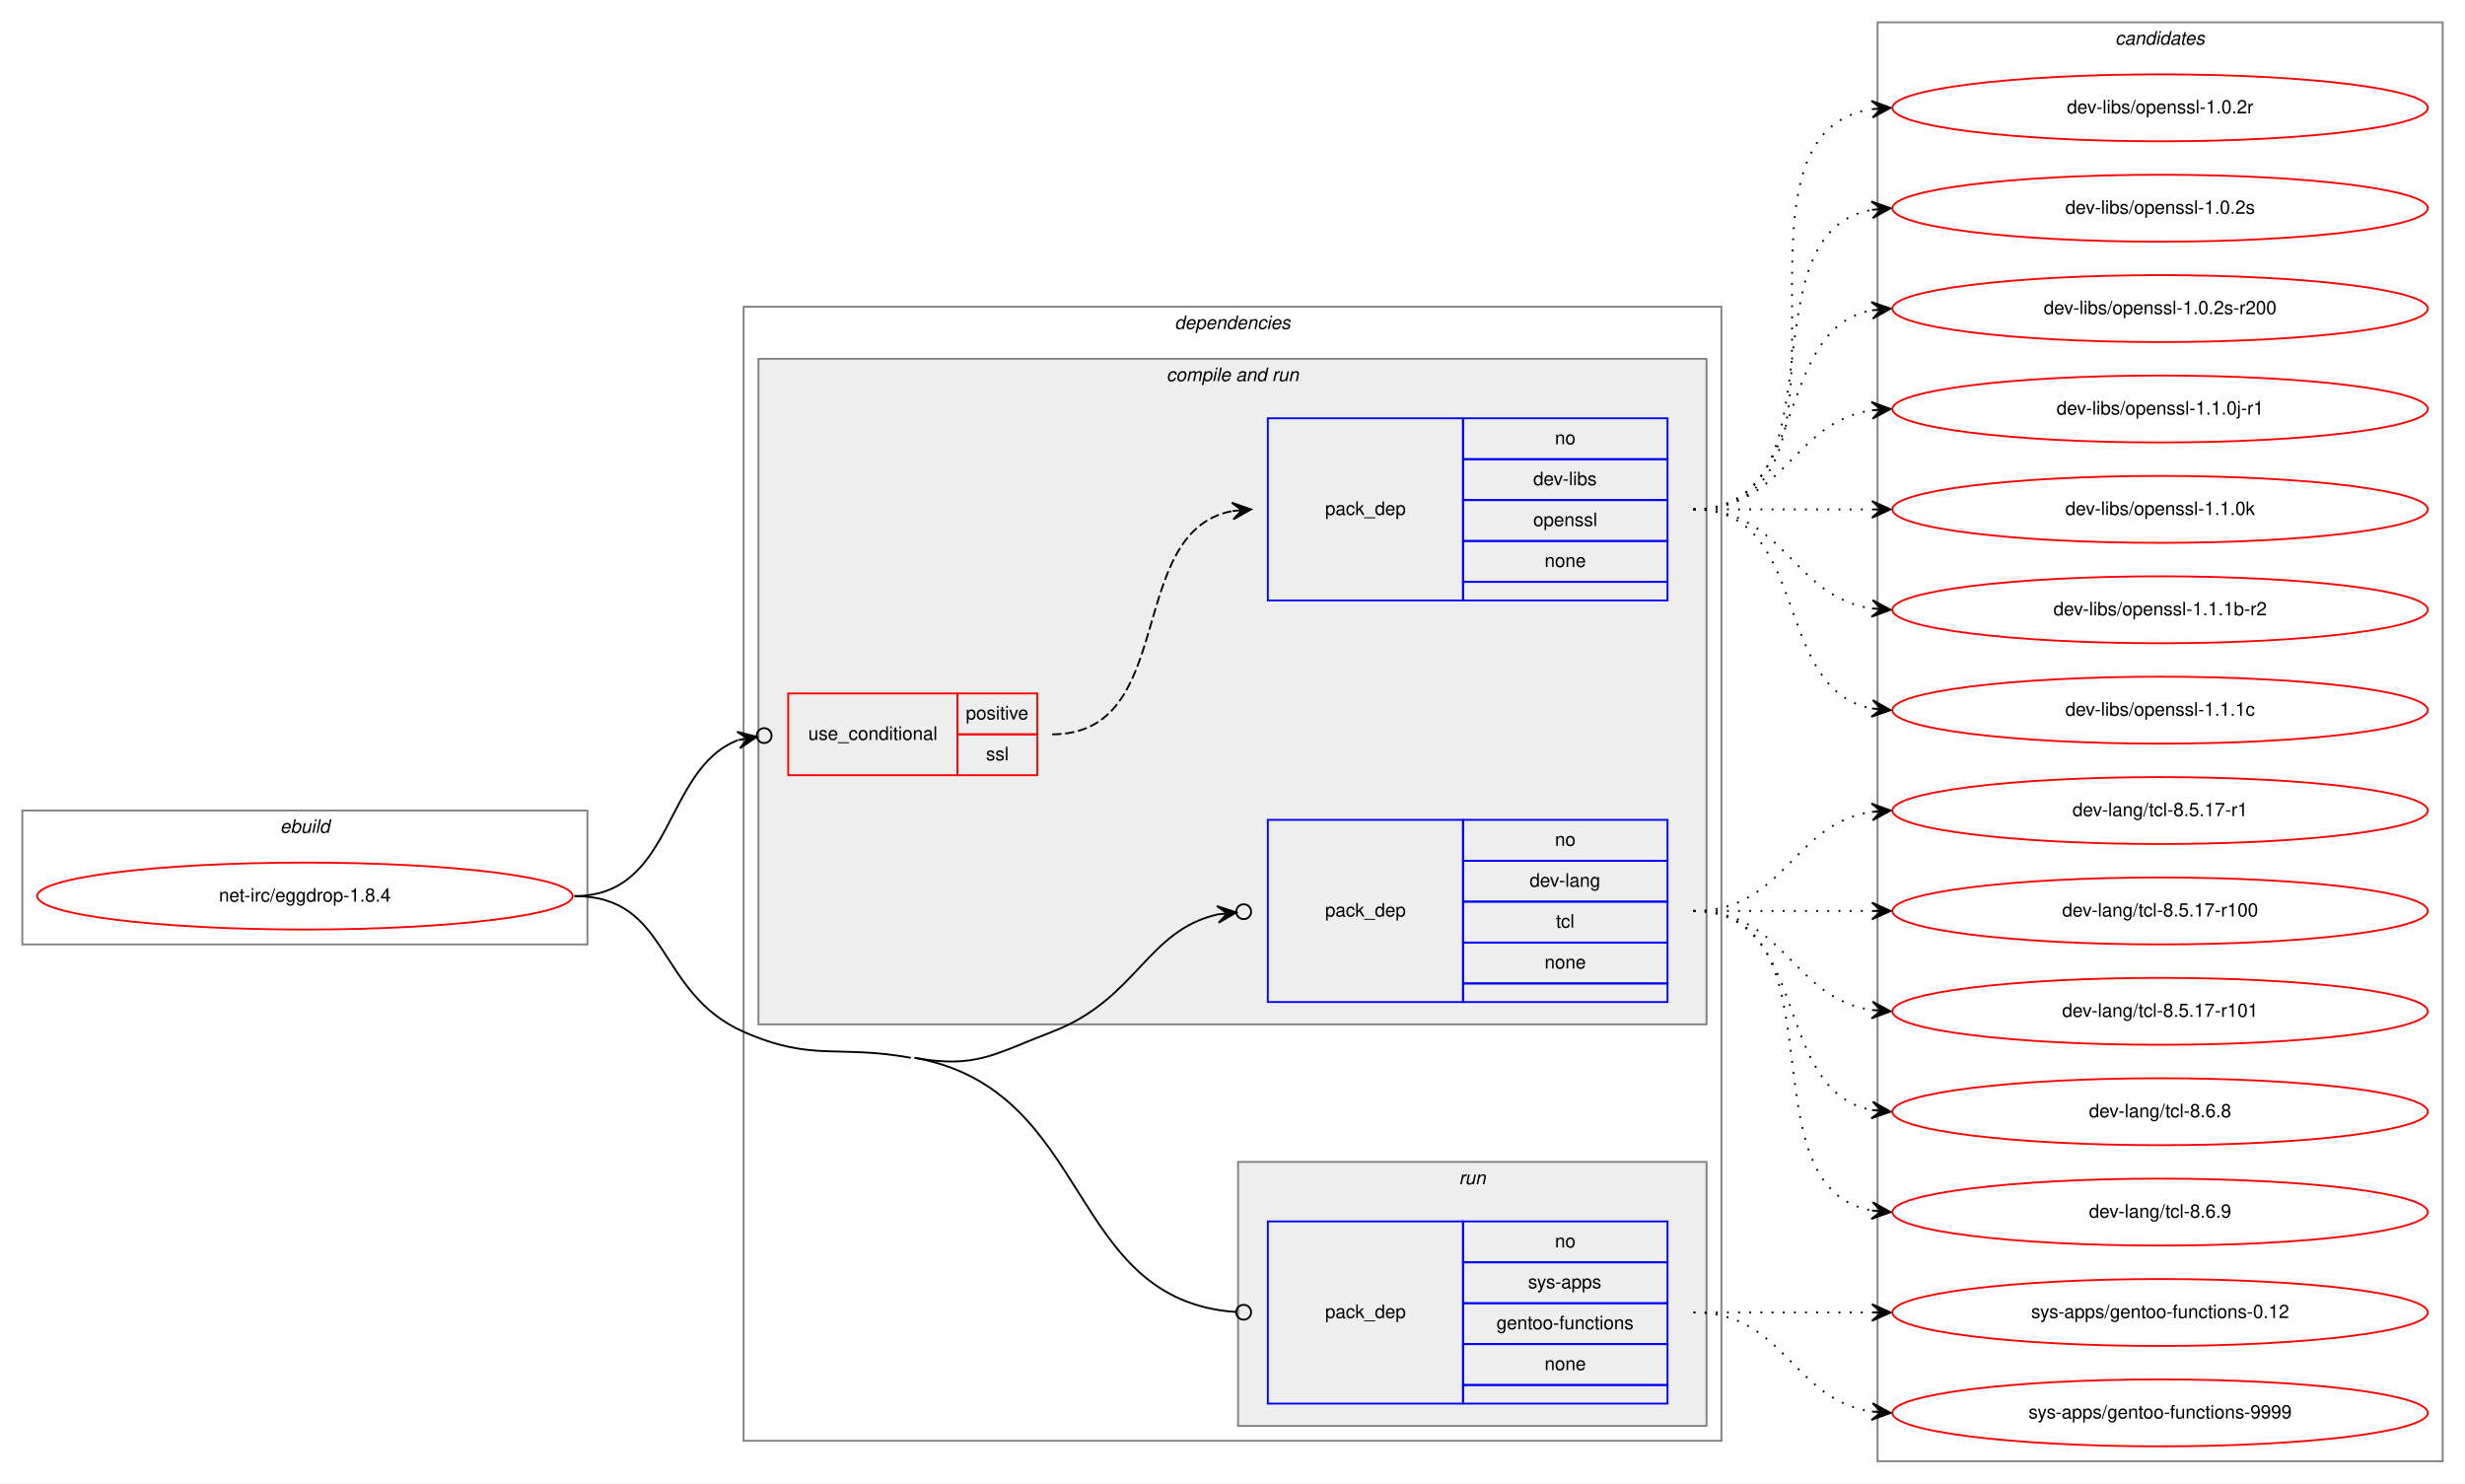
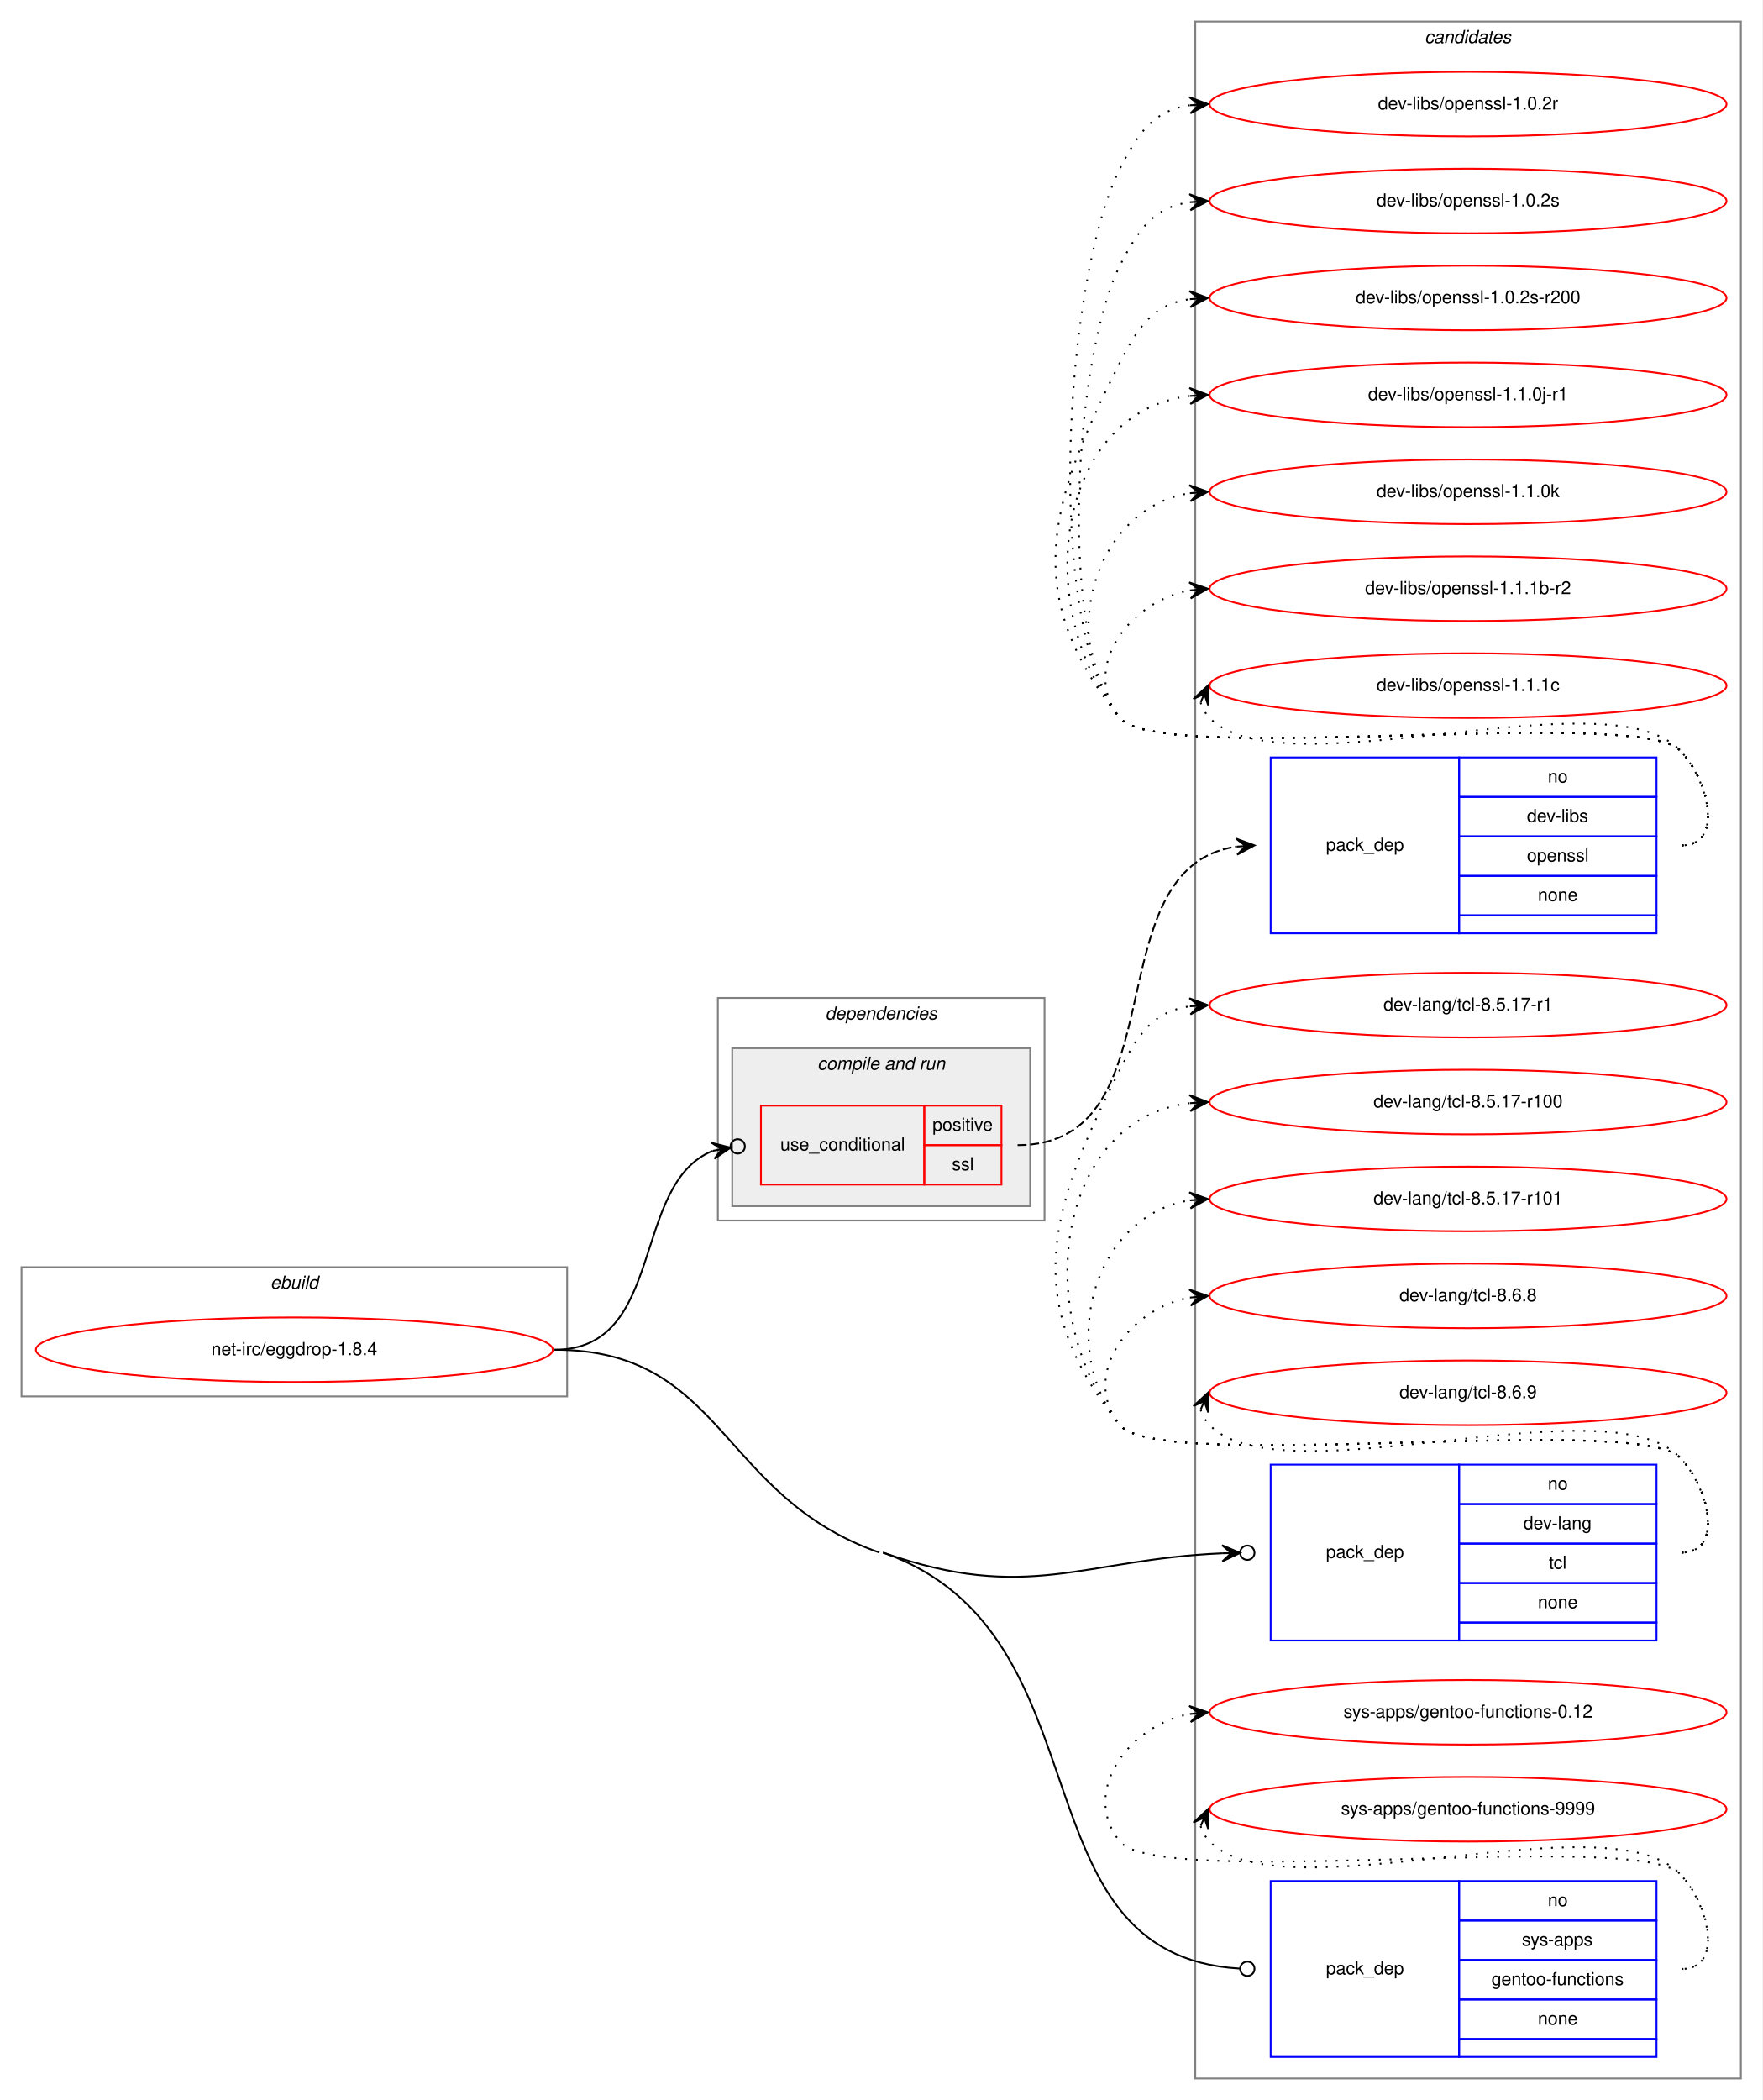
- <svg xmlns="http://www.w3.org/2000/svg" xmlns:xlink="http://www.w3.org/1999/xlink" width="1326pt" height="798pt" viewBox="0.00 0.00 1326.00 798.00">
-   <g id="graph0" class="graph" transform="scale(1 1) rotate(0) translate(4 794)">
-     <polygon fill="white" stroke="transparent" points="-4,4 -4,-794 1322,-794 1322,4 -4,4" />
+ <svg xmlns="http://www.w3.org/2000/svg" xmlns:xlink="http://www.w3.org/1999/xlink" width="982pt" height="1170pt" viewBox="0.00 0.00 982.00 1170.00">
+   <g id="graph0" class="graph" transform="scale(1 1) rotate(0) translate(4 1166)">
+     <polygon fill="white" stroke="transparent" points="-4,4 -4,-1166 978,-1166 978,4 -4,4" />
+     <g id="clust10" class="cluster">
+       <polygon fill="none" stroke="gray" points="662,-8 662,-1154 966,-1154 966,-8 662,-8" />
+       <text text-anchor="start" x="789.82" y="-1142" font-family="Helvetica,sans-Serif" font-style="italic" font-size="10.00">candidates</text>
+     </g>
    <g id="clust1" class="cluster">
-       <polygon fill="none" stroke="gray" points="8,-286 8,-358 312,-358 312,-286 8,-286" />
-       <text text-anchor="start" x="146.66" y="-346" font-family="Helvetica,sans-Serif" font-style="italic" font-size="10.00">ebuild</text>
+       <polygon fill="none" stroke="gray" points="8,-388 8,-460 312,-460 312,-388 8,-388" />
+       <text text-anchor="start" x="146.66" y="-448" font-family="Helvetica,sans-Serif" font-style="italic" font-size="10.00">ebuild</text>
    </g>
    <g id="clust2" class="cluster">
-       <polygon fill="none" stroke="gray" points="396,-19 396,-629 922,-629 922,-19 396,-19" />
-       <text text-anchor="start" x="627.88" y="-617" font-family="Helvetica,sans-Serif" font-style="italic" font-size="10.00">dependencies</text>
+       <polygon fill="none" stroke="gray" points="396,-486 396,-610 578,-610 578,-486 396,-486" />
+       <text text-anchor="start" x="455.88" y="-598" font-family="Helvetica,sans-Serif" font-style="italic" font-size="10.00">dependencies</text>
    </g>
    <g id="clust4" class="cluster">
-       <polygon fill="#eeeeee" stroke="gray" points="404,-243 404,-601 914,-601 914,-243 404,-243" />
-       <text text-anchor="start" x="623.44" y="-589" font-family="Helvetica,sans-Serif" font-style="italic" font-size="10.00">compile and run</text>
-     </g>
-     <g id="clust8" class="cluster">
-       <polygon fill="#eeeeee" stroke="gray" points="662,-27 662,-169 914,-169 914,-27 662,-27" />
-       <text text-anchor="start" x="780.78" y="-157" font-family="Helvetica,sans-Serif" font-style="italic" font-size="10.00">run</text>
-     </g>
-     <g id="clust10" class="cluster">
-       <polygon fill="none" stroke="gray" points="1006,-8 1006,-782 1310,-782 1310,-8 1006,-8" />
-       <text text-anchor="start" x="1133.82" y="-770" font-family="Helvetica,sans-Serif" font-style="italic" font-size="10.00">candidates</text>
+       <polygon fill="#eeeeee" stroke="gray" points="404,-494 404,-582 570,-582 570,-494 404,-494" />
+       <text text-anchor="start" x="451.44" y="-570" font-family="Helvetica,sans-Serif" font-style="italic" font-size="10.00">compile and run</text>
    </g>
    <g id="node1" class="node">
      <g id="a_node1">
        <a xlink:href="../net-irc/eggdrop-1.8.4.svg" xlink:title="net-irc/eggdrop-1.8.4">
-           <ellipse fill="none" stroke="red" cx="160" cy="-312" rx="144" ry="18" />
-           <text text-anchor="middle" x="160" y="-309" font-family="Helvetica,sans-Serif" font-size="10.00">net-irc/eggdrop-1.8.4</text>
+           <ellipse fill="none" stroke="red" cx="160" cy="-414" rx="144" ry="18" />
+           <text text-anchor="middle" x="160" y="-411" font-family="Helvetica,sans-Serif" font-size="10.00">net-irc/eggdrop-1.8.4</text>
        </a>
      </g>
    </g>
    <g id="node2" class="node">
-       <polygon fill="none" stroke="red" points="420,-377 420,-421 511,-421 511,-377 420,-377" />
-       <text text-anchor="start" x="430.77" y="-396" font-family="Helvetica,sans-Serif" font-size="10.00">use_conditional</text>
-       <polygon fill="none" stroke="red" points="511,-399 511,-421 554,-421 554,-399 511,-399" />
-       <text text-anchor="start" x="515.55" y="-407" font-family="Helvetica,sans-Serif" font-size="10.00">positive</text>
-       <polygon fill="none" stroke="red" points="511,-377 511,-399 554,-399 554,-377 511,-377" />
-       <text text-anchor="start" x="526.39" y="-385" font-family="Helvetica,sans-Serif" font-size="10.00">ssl</text>
+       <polygon fill="none" stroke="red" points="420,-506 420,-550 511,-550 511,-506 420,-506" />
+       <text text-anchor="start" x="430.77" y="-525" font-family="Helvetica,sans-Serif" font-size="10.00">use_conditional</text>
+       <polygon fill="none" stroke="red" points="511,-528 511,-550 554,-550 554,-528 511,-528" />
+       <text text-anchor="start" x="515.55" y="-536" font-family="Helvetica,sans-Serif" font-size="10.00">positive</text>
+       <polygon fill="none" stroke="red" points="511,-506 511,-528 554,-528 554,-506 511,-506" />
+       <text text-anchor="start" x="526.39" y="-514" font-family="Helvetica,sans-Serif" font-size="10.00">ssl</text>
    </g>
    <g id="edge2" class="edge">
-       <path fill="none" stroke="black" d="M305,-312C359.04,-312 352.67,-380.41 393.02,-395.9" />
-       <ellipse fill="none" stroke="black" cx="407.06" cy="-398.32" rx="4" ry="4" />
-       <polygon fill="black" stroke="black" points="403.12,-397.64 392.5,-400.38 398.19,-396.79 393.26,-395.94 393.26,-395.94 393.26,-395.94 398.19,-396.79 394.03,-391.51 403.12,-397.64 403.12,-397.64" />
+       <path fill="none" stroke="black" d="M305,-414C367.29,-414 347.26,-506.42 393.15,-524.83" />
+       <ellipse fill="none" stroke="black" cx="407.06" cy="-527.3" rx="4" ry="4" />
+       <polygon fill="black" stroke="black" points="403.12,-526.6 392.49,-529.29 398.2,-525.73 393.28,-524.85 393.28,-524.85 393.28,-524.85 398.2,-525.73 394.06,-520.42 403.12,-526.6 403.12,-526.6" />
    </g>
    <g id="node4" class="node">
-       <polygon fill="none" stroke="blue" points="678,-255 678,-353 783,-353 783,-255 678,-255" />
-       <text text-anchor="start" x="708.82" y="-301" font-family="Helvetica,sans-Serif" font-size="10.00">pack_dep</text>
-       <polygon fill="none" stroke="blue" points="783,-331 783,-353 893,-353 893,-331 783,-331" />
-       <text text-anchor="start" x="832.44" y="-339" font-family="Helvetica,sans-Serif" font-size="10.00">no</text>
-       <polygon fill="none" stroke="blue" points="783,-309 783,-331 893,-331 893,-309 783,-309" />
-       <text text-anchor="start" x="818.83" y="-317" font-family="Helvetica,sans-Serif" font-size="10.00">dev-lang</text>
-       <polygon fill="none" stroke="blue" points="783,-287 783,-309 893,-309 893,-287 783,-287" />
-       <text text-anchor="start" x="833" y="-295" font-family="Helvetica,sans-Serif" font-size="10.00">tcl</text>
-       <polygon fill="none" stroke="blue" points="783,-265 783,-287 893,-287 893,-265 783,-265" />
-       <text text-anchor="start" x="826.88" y="-273" font-family="Helvetica,sans-Serif" font-size="10.00">none</text>
-       <polygon fill="none" stroke="blue" points="783,-255 783,-265 893,-265 893,-255 783,-255" />
+       <polygon fill="none" stroke="blue" points="704,-252 704,-350 809,-350 809,-252 704,-252" />
+       <text text-anchor="start" x="734.82" y="-298" font-family="Helvetica,sans-Serif" font-size="10.00">pack_dep</text>
+       <polygon fill="none" stroke="blue" points="809,-328 809,-350 919,-350 919,-328 809,-328" />
+       <text text-anchor="start" x="858.44" y="-336" font-family="Helvetica,sans-Serif" font-size="10.00">no</text>
+       <polygon fill="none" stroke="blue" points="809,-306 809,-328 919,-328 919,-306 809,-306" />
+       <text text-anchor="start" x="844.83" y="-314" font-family="Helvetica,sans-Serif" font-size="10.00">dev-lang</text>
+       <polygon fill="none" stroke="blue" points="809,-284 809,-306 919,-306 919,-284 809,-284" />
+       <text text-anchor="start" x="859" y="-292" font-family="Helvetica,sans-Serif" font-size="10.00">tcl</text>
+       <polygon fill="none" stroke="blue" points="809,-262 809,-284 919,-284 919,-262 809,-262" />
+       <text text-anchor="start" x="852.88" y="-270" font-family="Helvetica,sans-Serif" font-size="10.00">none</text>
+       <polygon fill="none" stroke="blue" points="809,-252 809,-262 919,-262 919,-252 809,-252" />
    </g>
    <g id="edge3" class="edge">
-       <path fill="none" stroke="black" d="M488,-225C520.94,-219.07 530.75,-227.01 562,-239 607.66,-256.52 612.73,-293.45 651.07,-302.14" />
-       <ellipse fill="none" stroke="black" cx="665.02" cy="-303.59" rx="4" ry="4" />
-       <polygon fill="black" stroke="black" points="661.04,-303.18 650.63,-306.62 656.07,-302.66 651.1,-302.15 651.1,-302.15 651.1,-302.15 656.07,-302.66 651.56,-297.67 661.04,-303.18 661.04,-303.18" />
+       <path fill="none" stroke="black" d="M488,-301C568.9,-272.67 598.87,-297.13 676.99,-300.6" />
+       <ellipse fill="none" stroke="black" cx="691" cy="-300.91" rx="4" ry="4" />
+       <polygon fill="black" stroke="black" points="687,-300.82 676.91,-305.1 682,-300.71 677,-300.6 677,-300.6 677,-300.6 682,-300.71 677.1,-296.1 687,-300.82 687,-300.82" />
    </g>
    <g id="node5" class="node">
-       <polygon fill="none" stroke="blue" points="678,-39 678,-137 783,-137 783,-39 678,-39" />
-       <text text-anchor="start" x="708.82" y="-85" font-family="Helvetica,sans-Serif" font-size="10.00">pack_dep</text>
-       <polygon fill="none" stroke="blue" points="783,-115 783,-137 893,-137 893,-115 783,-115" />
-       <text text-anchor="start" x="832.44" y="-123" font-family="Helvetica,sans-Serif" font-size="10.00">no</text>
-       <polygon fill="none" stroke="blue" points="783,-93 783,-115 893,-115 893,-93 783,-93" />
-       <text text-anchor="start" x="818" y="-101" font-family="Helvetica,sans-Serif" font-size="10.00">sys-apps</text>
-       <polygon fill="none" stroke="blue" points="783,-71 783,-93 893,-93 893,-71 783,-71" />
-       <text text-anchor="start" x="801.04" y="-79" font-family="Helvetica,sans-Serif" font-size="10.00">gentoo-functions</text>
-       <polygon fill="none" stroke="blue" points="783,-49 783,-71 893,-71 893,-49 783,-49" />
-       <text text-anchor="start" x="826.88" y="-57" font-family="Helvetica,sans-Serif" font-size="10.00">none</text>
-       <polygon fill="none" stroke="blue" points="783,-39 783,-49 893,-49 893,-39 783,-39" />
+       <polygon fill="none" stroke="blue" points="704,-20 704,-118 809,-118 809,-20 704,-20" />
+       <text text-anchor="start" x="734.82" y="-66" font-family="Helvetica,sans-Serif" font-size="10.00">pack_dep</text>
+       <polygon fill="none" stroke="blue" points="809,-96 809,-118 919,-118 919,-96 809,-96" />
+       <text text-anchor="start" x="858.44" y="-104" font-family="Helvetica,sans-Serif" font-size="10.00">no</text>
+       <polygon fill="none" stroke="blue" points="809,-74 809,-96 919,-96 919,-74 809,-74" />
+       <text text-anchor="start" x="844" y="-82" font-family="Helvetica,sans-Serif" font-size="10.00">sys-apps</text>
+       <polygon fill="none" stroke="blue" points="809,-52 809,-74 919,-74 919,-52 809,-52" />
+       <text text-anchor="start" x="827.04" y="-60" font-family="Helvetica,sans-Serif" font-size="10.00">gentoo-functions</text>
+       <polygon fill="none" stroke="blue" points="809,-30 809,-52 919,-52 919,-30 809,-30" />
+       <text text-anchor="start" x="852.88" y="-38" font-family="Helvetica,sans-Serif" font-size="10.00">none</text>
+       <polygon fill="none" stroke="blue" points="809,-20 809,-30 919,-30 919,-20 809,-20" />
    </g>
    <g id="edge4" class="edge">
-       <path fill="none" stroke="black" d="M488,-225C584.58,-207.62 569.07,-94.44 660.99,-88.26" />
-       <ellipse fill="none" stroke="black" cx="665" cy="-88.13" rx="4" ry="4" />
-       <path fill="none" stroke="black" d="M305,-312C356.85,-312 348.56,-259.91 396,-239 433.04,-222.67 446.16,-232.17 486,-225" />
+       <path fill="none" stroke="black" d="M488,-301C615.75,-256.27 559.26,-76.58 686.75,-69.23" />
+       <ellipse fill="none" stroke="black" cx="691" cy="-69.11" rx="4" ry="4" />
+       <path fill="none" stroke="black" d="M305,-414C399.83,-414 396.49,-332.34 486,-301" />
    </g>
    <g id="node3" class="node">
-       <polygon fill="none" stroke="blue" points="678,-471 678,-569 783,-569 783,-471 678,-471" />
-       <text text-anchor="start" x="708.82" y="-517" font-family="Helvetica,sans-Serif" font-size="10.00">pack_dep</text>
-       <polygon fill="none" stroke="blue" points="783,-547 783,-569 893,-569 893,-547 783,-547" />
-       <text text-anchor="start" x="832.44" y="-555" font-family="Helvetica,sans-Serif" font-size="10.00">no</text>
-       <polygon fill="none" stroke="blue" points="783,-525 783,-547 893,-547 893,-525 783,-525" />
-       <text text-anchor="start" x="820.78" y="-533" font-family="Helvetica,sans-Serif" font-size="10.00">dev-libs</text>
-       <polygon fill="none" stroke="blue" points="783,-503 783,-525 893,-525 893,-503 783,-503" />
-       <text text-anchor="start" x="820.77" y="-511" font-family="Helvetica,sans-Serif" font-size="10.00">openssl</text>
-       <polygon fill="none" stroke="blue" points="783,-481 783,-503 893,-503 893,-481 783,-481" />
-       <text text-anchor="start" x="826.88" y="-489" font-family="Helvetica,sans-Serif" font-size="10.00">none</text>
-       <polygon fill="none" stroke="blue" points="783,-471 783,-481 893,-481 893,-471 783,-471" />
+       <polygon fill="none" stroke="blue" points="704,-646 704,-744 809,-744 809,-646 704,-646" />
+       <text text-anchor="start" x="734.82" y="-692" font-family="Helvetica,sans-Serif" font-size="10.00">pack_dep</text>
+       <polygon fill="none" stroke="blue" points="809,-722 809,-744 919,-744 919,-722 809,-722" />
+       <text text-anchor="start" x="858.44" y="-730" font-family="Helvetica,sans-Serif" font-size="10.00">no</text>
+       <polygon fill="none" stroke="blue" points="809,-700 809,-722 919,-722 919,-700 809,-700" />
+       <text text-anchor="start" x="846.78" y="-708" font-family="Helvetica,sans-Serif" font-size="10.00">dev-libs</text>
+       <polygon fill="none" stroke="blue" points="809,-678 809,-700 919,-700 919,-678 809,-678" />
+       <text text-anchor="start" x="846.77" y="-686" font-family="Helvetica,sans-Serif" font-size="10.00">openssl</text>
+       <polygon fill="none" stroke="blue" points="809,-656 809,-678 919,-678 919,-656 809,-656" />
+       <text text-anchor="start" x="852.88" y="-664" font-family="Helvetica,sans-Serif" font-size="10.00">none</text>
+       <polygon fill="none" stroke="blue" points="809,-646 809,-656 919,-656 919,-646 809,-646" />
    </g>
    <g id="edge1" class="edge">
-       <path fill="none" stroke="black" stroke-dasharray="5,2" d="M562,-399C630.14,-399 600.65,-508.02 658.87,-519.1" />
-       <polygon fill="black" stroke="black" points="669,-520 658.64,-523.59 664.02,-519.56 659.04,-519.11 659.04,-519.11 659.04,-519.11 664.02,-519.56 659.44,-514.63 669,-520 669,-520" />
+       <path fill="none" stroke="black" stroke-dasharray="5,2" d="M563,-528C653.91,-528 604.63,-682.21 684.59,-694.26" />
+       <polygon fill="black" stroke="black" points="695,-695 684.7,-698.78 690.01,-694.64 685.03,-694.29 685.03,-694.29 685.03,-694.29 690.01,-694.64 685.35,-689.8 695,-695 695,-695" />
    </g>
    <g id="node6" class="node">
      <g id="a_node6">
        <a xlink:href="../dev-libs/openssl-1.0.2r.svg" xlink:title="dev-libs/openssl-1.0.2r">
-           <ellipse fill="none" stroke="red" cx="1158" cy="-736" rx="144" ry="18" />
-           <text text-anchor="middle" x="1158" y="-733" font-family="Helvetica,sans-Serif" font-size="10.00">dev-libs/openssl-1.0.2r</text>
+           <ellipse fill="none" stroke="red" cx="814" cy="-1108" rx="144" ry="18" />
+           <text text-anchor="middle" x="814" y="-1105" font-family="Helvetica,sans-Serif" font-size="10.00">dev-libs/openssl-1.0.2r</text>
        </a>
      </g>
    </g>
    <g id="edge5" class="edge">
-       <path fill="none" stroke="black" stroke-dasharray="1,5" d="M907,-520C1010.28,-520 913.19,-721.49 1002.77,-735.26" />
-       <polygon fill="black" stroke="black" points="1013,-736 1002.7,-739.77 1008.01,-735.64 1003.03,-735.28 1003.03,-735.28 1003.03,-735.28 1008.01,-735.64 1003.35,-730.79 1013,-736 1013,-736" />
+       <path fill="none" stroke="black" stroke-dasharray="1,5" d="M933,-695C956.56,-695 948.54,-731.22 932,-748 907.62,-772.73 641.83,-739 620,-766 577.25,-818.88 589.29,-1011.33 620,-1072 630.54,-1092.81 639.26,-1104.52 658.83,-1107.33" />
+       <polygon fill="black" stroke="black" points="669,-1108 658.73,-1111.84 664.01,-1107.67 659.02,-1107.34 659.02,-1107.34 659.02,-1107.34 664.01,-1107.67 659.32,-1102.85 669,-1108 669,-1108" />
    </g>
    <g id="node7" class="node">
      <g id="a_node7">
        <a xlink:href="../dev-libs/openssl-1.0.2s.svg" xlink:title="dev-libs/openssl-1.0.2s">
-           <ellipse fill="none" stroke="red" cx="1158" cy="-682" rx="144" ry="18" />
-           <text text-anchor="middle" x="1158" y="-679" font-family="Helvetica,sans-Serif" font-size="10.00">dev-libs/openssl-1.0.2s</text>
+           <ellipse fill="none" stroke="red" cx="814" cy="-1054" rx="144" ry="18" />
+           <text text-anchor="middle" x="814" y="-1051" font-family="Helvetica,sans-Serif" font-size="10.00">dev-libs/openssl-1.0.2s</text>
        </a>
      </g>
    </g>
    <g id="edge6" class="edge">
-       <path fill="none" stroke="black" stroke-dasharray="1,5" d="M907,-520C989.35,-520 932.36,-668.38 1002.73,-681.13" />
-       <polygon fill="black" stroke="black" points="1013,-682 1002.66,-685.64 1008.02,-681.58 1003.04,-681.15 1003.04,-681.15 1003.04,-681.15 1008.02,-681.58 1003.42,-676.67 1013,-682 1013,-682" />
+       <path fill="none" stroke="black" stroke-dasharray="1,5" d="M933,-695C956.56,-695 948.54,-731.22 932,-748 907.62,-772.73 641.83,-739 620,-766 584.79,-809.55 594.71,-968.04 620,-1018 630.54,-1038.81 639.26,-1050.52 658.83,-1053.33" />
+       <polygon fill="black" stroke="black" points="669,-1054 658.73,-1057.84 664.01,-1053.67 659.02,-1053.34 659.02,-1053.34 659.02,-1053.34 664.01,-1053.67 659.32,-1048.85 669,-1054 669,-1054" />
    </g>
    <g id="node8" class="node">
      <g id="a_node8">
        <a xlink:href="../dev-libs/openssl-1.0.2s-r200.svg" xlink:title="dev-libs/openssl-1.0.2s-r200">
-           <ellipse fill="none" stroke="red" cx="1158" cy="-628" rx="144" ry="18" />
-           <text text-anchor="middle" x="1158" y="-625" font-family="Helvetica,sans-Serif" font-size="10.00">dev-libs/openssl-1.0.2s-r200</text>
+           <ellipse fill="none" stroke="red" cx="814" cy="-1000" rx="144" ry="18" />
+           <text text-anchor="middle" x="814" y="-997" font-family="Helvetica,sans-Serif" font-size="10.00">dev-libs/openssl-1.0.2s-r200</text>
        </a>
      </g>
    </g>
    <g id="edge7" class="edge">
-       <path fill="none" stroke="black" stroke-dasharray="1,5" d="M907,-520C970.58,-520 948.58,-616.51 1002.79,-627.07" />
-       <polygon fill="black" stroke="black" points="1013,-628 1002.63,-631.57 1008.02,-627.54 1003.04,-627.09 1003.04,-627.09 1003.04,-627.09 1008.02,-627.54 1003.45,-622.61 1013,-628 1013,-628" />
+       <path fill="none" stroke="black" stroke-dasharray="1,5" d="M933,-695C956.56,-695 948.54,-731.22 932,-748 907.62,-772.73 641.83,-739 620,-766 564.68,-834.43 580.26,-885.49 620,-964 630.54,-984.81 639.26,-996.52 658.83,-999.33" />
+       <polygon fill="black" stroke="black" points="669,-1000 658.73,-1003.84 664.01,-999.67 659.02,-999.34 659.02,-999.34 659.02,-999.34 664.01,-999.67 659.32,-994.85 669,-1000 669,-1000" />
    </g>
    <g id="node9" class="node">
      <g id="a_node9">
        <a xlink:href="../dev-libs/openssl-1.1.0j-r1.svg" xlink:title="dev-libs/openssl-1.1.0j-r1">
-           <ellipse fill="none" stroke="red" cx="1158" cy="-574" rx="144" ry="18" />
-           <text text-anchor="middle" x="1158" y="-571" font-family="Helvetica,sans-Serif" font-size="10.00">dev-libs/openssl-1.1.0j-r1</text>
+           <ellipse fill="none" stroke="red" cx="814" cy="-946" rx="144" ry="18" />
+           <text text-anchor="middle" x="814" y="-943" font-family="Helvetica,sans-Serif" font-size="10.00">dev-libs/openssl-1.1.0j-r1</text>
        </a>
      </g>
    </g>
    <g id="edge8" class="edge">
-       <path fill="none" stroke="black" stroke-dasharray="1,5" d="M907,-520C956.26,-520 959.85,-566.87 1002.86,-573.28" />
-       <polygon fill="black" stroke="black" points="1013,-574 1002.71,-577.78 1008.01,-573.64 1003.03,-573.29 1003.03,-573.29 1003.03,-573.29 1008.01,-573.64 1003.35,-568.8 1013,-574 1013,-574" />
+       <path fill="none" stroke="black" stroke-dasharray="1,5" d="M933,-695C956.56,-695 948.54,-731.22 932,-748 907.62,-772.73 641.83,-739 620,-766 570.12,-827.71 584.65,-936.17 658.67,-945.37" />
+       <polygon fill="black" stroke="black" points="669,-946 658.75,-949.89 664.01,-945.7 659.02,-945.39 659.02,-945.39 659.02,-945.39 664.01,-945.7 659.29,-940.9 669,-946 669,-946" />
    </g>
    <g id="node10" class="node">
      <g id="a_node10">
        <a xlink:href="../dev-libs/openssl-1.1.0k.svg" xlink:title="dev-libs/openssl-1.1.0k">
-           <ellipse fill="none" stroke="red" cx="1158" cy="-520" rx="144" ry="18" />
-           <text text-anchor="middle" x="1158" y="-517" font-family="Helvetica,sans-Serif" font-size="10.00">dev-libs/openssl-1.1.0k</text>
+           <ellipse fill="none" stroke="red" cx="814" cy="-892" rx="144" ry="18" />
+           <text text-anchor="middle" x="814" y="-889" font-family="Helvetica,sans-Serif" font-size="10.00">dev-libs/openssl-1.1.0k</text>
        </a>
      </g>
    </g>
    <g id="edge9" class="edge">
-       <path fill="none" stroke="black" stroke-dasharray="1,5" d="M907,-520C950.43,-520 963.83,-520 1002.57,-520" />
-       <polygon fill="black" stroke="black" points="1013,-520 1003,-524.5 1008,-520 1003,-520 1003,-520 1003,-520 1008,-520 1003,-515.5 1013,-520 1013,-520" />
+       <path fill="none" stroke="black" stroke-dasharray="1,5" d="M933,-695C956.56,-695 948.54,-731.22 932,-748 907.62,-772.73 641.83,-739 620,-766 584.44,-809.99 606.01,-882.82 658.79,-891.21" />
+       <polygon fill="black" stroke="black" points="669,-892 658.68,-895.71 664.02,-891.61 659.03,-891.22 659.03,-891.22 659.03,-891.22 664.02,-891.61 659.38,-886.74 669,-892 669,-892" />
    </g>
    <g id="node11" class="node">
      <g id="a_node11">
        <a xlink:href="../dev-libs/openssl-1.1.1b-r2.svg" xlink:title="dev-libs/openssl-1.1.1b-r2">
-           <ellipse fill="none" stroke="red" cx="1158" cy="-466" rx="144" ry="18" />
-           <text text-anchor="middle" x="1158" y="-463" font-family="Helvetica,sans-Serif" font-size="10.00">dev-libs/openssl-1.1.1b-r2</text>
+           <ellipse fill="none" stroke="red" cx="814" cy="-838" rx="144" ry="18" />
+           <text text-anchor="middle" x="814" y="-835" font-family="Helvetica,sans-Serif" font-size="10.00">dev-libs/openssl-1.1.1b-r2</text>
        </a>
      </g>
    </g>
    <g id="edge10" class="edge">
-       <path fill="none" stroke="black" stroke-dasharray="1,5" d="M907,-520C956.26,-520 959.85,-473.13 1002.86,-466.72" />
-       <polygon fill="black" stroke="black" points="1013,-466 1003.35,-471.2 1008.01,-466.36 1003.03,-466.71 1003.03,-466.71 1003.03,-466.71 1008.01,-466.36 1002.71,-462.22 1013,-466 1013,-466" />
+       <path fill="none" stroke="black" stroke-dasharray="1,5" d="M933,-695C956.56,-695 948.54,-731.22 932,-748 907.62,-772.73 641.83,-739 620,-766 597.85,-793.4 624.55,-830.57 658.71,-837.02" />
+       <polygon fill="black" stroke="black" points="669,-838 658.62,-841.54 664.02,-837.53 659.04,-837.06 659.04,-837.06 659.04,-837.06 664.02,-837.53 659.47,-832.58 669,-838 669,-838" />
    </g>
    <g id="node12" class="node">
      <g id="a_node12">
        <a xlink:href="../dev-libs/openssl-1.1.1c.svg" xlink:title="dev-libs/openssl-1.1.1c">
-           <ellipse fill="none" stroke="red" cx="1158" cy="-412" rx="144" ry="18" />
-           <text text-anchor="middle" x="1158" y="-409" font-family="Helvetica,sans-Serif" font-size="10.00">dev-libs/openssl-1.1.1c</text>
+           <ellipse fill="none" stroke="red" cx="814" cy="-784" rx="144" ry="18" />
+           <text text-anchor="middle" x="814" y="-781" font-family="Helvetica,sans-Serif" font-size="10.00">dev-libs/openssl-1.1.1c</text>
        </a>
      </g>
    </g>
    <g id="edge11" class="edge">
-       <path fill="none" stroke="black" stroke-dasharray="1,5" d="M907,-520C970.58,-520 948.58,-423.49 1002.79,-412.93" />
-       <polygon fill="black" stroke="black" points="1013,-412 1003.45,-417.39 1008.02,-412.46 1003.04,-412.91 1003.04,-412.91 1003.04,-412.91 1008.02,-412.46 1002.63,-408.43 1013,-412 1013,-412" />
+       <path fill="none" stroke="black" stroke-dasharray="1,5" d="M664.98,-774.58C665.95,-771.46 667.8,-768.23 670,-766 711,-724.46 891.77,-790.28 932,-748 948.24,-730.93 956.56,-695 933,-695" />
+       <polygon fill="black" stroke="black" points="669,-784 660.94,-776.57 667.04,-779.4 665.07,-774.8 665.07,-774.8 665.07,-774.8 667.04,-779.4 669.21,-773.04 669,-784 669,-784" />
    </g>
    <g id="node13" class="node">
      <g id="a_node13">
        <a xlink:href="../dev-lang/tcl-8.5.17-r1.svg" xlink:title="dev-lang/tcl-8.5.17-r1">
-           <ellipse fill="none" stroke="red" cx="1158" cy="-358" rx="144" ry="18" />
-           <text text-anchor="middle" x="1158" y="-355" font-family="Helvetica,sans-Serif" font-size="10.00">dev-lang/tcl-8.5.17-r1</text>
+           <ellipse fill="none" stroke="red" cx="814" cy="-606" rx="144" ry="18" />
+           <text text-anchor="middle" x="814" y="-603" font-family="Helvetica,sans-Serif" font-size="10.00">dev-lang/tcl-8.5.17-r1</text>
        </a>
      </g>
    </g>
    <g id="edge12" class="edge">
-       <path fill="none" stroke="black" stroke-dasharray="1,5" d="M907,-304C956.26,-304 959.85,-350.87 1002.86,-357.28" />
-       <polygon fill="black" stroke="black" points="1013,-358 1002.71,-361.78 1008.01,-357.64 1003.03,-357.29 1003.03,-357.29 1003.03,-357.29 1008.01,-357.64 1003.35,-352.8 1013,-358 1013,-358" />
+       <path fill="none" stroke="black" stroke-dasharray="1,5" d="M933,-301C956.56,-301 948.54,-337.22 932,-354 907.62,-378.73 641.83,-345 620,-372 564.68,-440.43 580.26,-491.49 620,-570 630.54,-590.81 639.26,-602.52 658.83,-605.33" />
+       <polygon fill="black" stroke="black" points="669,-606 658.73,-609.84 664.01,-605.67 659.02,-605.34 659.02,-605.34 659.02,-605.34 664.01,-605.67 659.32,-600.85 669,-606 669,-606" />
    </g>
    <g id="node14" class="node">
      <g id="a_node14">
        <a xlink:href="../dev-lang/tcl-8.5.17-r100.svg" xlink:title="dev-lang/tcl-8.5.17-r100">
-           <ellipse fill="none" stroke="red" cx="1158" cy="-304" rx="144" ry="18" />
-           <text text-anchor="middle" x="1158" y="-301" font-family="Helvetica,sans-Serif" font-size="10.00">dev-lang/tcl-8.5.17-r100</text>
+           <ellipse fill="none" stroke="red" cx="814" cy="-552" rx="144" ry="18" />
+           <text text-anchor="middle" x="814" y="-549" font-family="Helvetica,sans-Serif" font-size="10.00">dev-lang/tcl-8.5.17-r100</text>
        </a>
      </g>
    </g>
    <g id="edge13" class="edge">
-       <path fill="none" stroke="black" stroke-dasharray="1,5" d="M907,-304C950.43,-304 963.83,-304 1002.57,-304" />
-       <polygon fill="black" stroke="black" points="1013,-304 1003,-308.5 1008,-304 1003,-304 1003,-304 1003,-304 1008,-304 1003,-299.5 1013,-304 1013,-304" />
+       <path fill="none" stroke="black" stroke-dasharray="1,5" d="M933,-301C956.56,-301 948.54,-337.22 932,-354 907.62,-378.73 641.83,-345 620,-372 570.12,-433.71 584.65,-542.17 658.67,-551.37" />
+       <polygon fill="black" stroke="black" points="669,-552 658.75,-555.89 664.01,-551.7 659.02,-551.39 659.02,-551.39 659.02,-551.39 664.01,-551.7 659.29,-546.9 669,-552 669,-552" />
    </g>
    <g id="node15" class="node">
      <g id="a_node15">
        <a xlink:href="../dev-lang/tcl-8.5.17-r101.svg" xlink:title="dev-lang/tcl-8.5.17-r101">
-           <ellipse fill="none" stroke="red" cx="1158" cy="-250" rx="144" ry="18" />
-           <text text-anchor="middle" x="1158" y="-247" font-family="Helvetica,sans-Serif" font-size="10.00">dev-lang/tcl-8.5.17-r101</text>
+           <ellipse fill="none" stroke="red" cx="814" cy="-498" rx="144" ry="18" />
+           <text text-anchor="middle" x="814" y="-495" font-family="Helvetica,sans-Serif" font-size="10.00">dev-lang/tcl-8.5.17-r101</text>
        </a>
      </g>
    </g>
    <g id="edge14" class="edge">
-       <path fill="none" stroke="black" stroke-dasharray="1,5" d="M907,-304C956.26,-304 959.85,-257.13 1002.86,-250.72" />
-       <polygon fill="black" stroke="black" points="1013,-250 1003.35,-255.2 1008.01,-250.36 1003.03,-250.71 1003.03,-250.71 1003.03,-250.71 1008.01,-250.36 1002.71,-246.22 1013,-250 1013,-250" />
+       <path fill="none" stroke="black" stroke-dasharray="1,5" d="M933,-301C956.56,-301 948.54,-337.22 932,-354 907.62,-378.73 641.83,-345 620,-372 584.44,-415.99 606.01,-488.82 658.79,-497.21" />
+       <polygon fill="black" stroke="black" points="669,-498 658.68,-501.71 664.02,-497.61 659.03,-497.22 659.03,-497.22 659.03,-497.22 664.02,-497.61 659.38,-492.74 669,-498 669,-498" />
    </g>
    <g id="node16" class="node">
      <g id="a_node16">
        <a xlink:href="../dev-lang/tcl-8.6.8.svg" xlink:title="dev-lang/tcl-8.6.8">
-           <ellipse fill="none" stroke="red" cx="1158" cy="-196" rx="144" ry="18" />
-           <text text-anchor="middle" x="1158" y="-193" font-family="Helvetica,sans-Serif" font-size="10.00">dev-lang/tcl-8.6.8</text>
+           <ellipse fill="none" stroke="red" cx="814" cy="-444" rx="144" ry="18" />
+           <text text-anchor="middle" x="814" y="-441" font-family="Helvetica,sans-Serif" font-size="10.00">dev-lang/tcl-8.6.8</text>
        </a>
      </g>
    </g>
    <g id="edge15" class="edge">
-       <path fill="none" stroke="black" stroke-dasharray="1,5" d="M907,-304C970.58,-304 948.58,-207.49 1002.79,-196.93" />
-       <polygon fill="black" stroke="black" points="1013,-196 1003.45,-201.39 1008.02,-196.46 1003.04,-196.91 1003.04,-196.91 1003.04,-196.91 1008.02,-196.46 1002.63,-192.43 1013,-196 1013,-196" />
+       <path fill="none" stroke="black" stroke-dasharray="1,5" d="M933,-301C956.56,-301 948.54,-337.22 932,-354 907.62,-378.73 641.83,-345 620,-372 597.85,-399.4 624.55,-436.57 658.71,-443.02" />
+       <polygon fill="black" stroke="black" points="669,-444 658.62,-447.54 664.02,-443.53 659.04,-443.06 659.04,-443.06 659.04,-443.06 664.02,-443.53 659.47,-438.58 669,-444 669,-444" />
    </g>
    <g id="node17" class="node">
      <g id="a_node17">
        <a xlink:href="../dev-lang/tcl-8.6.9.svg" xlink:title="dev-lang/tcl-8.6.9">
-           <ellipse fill="none" stroke="red" cx="1158" cy="-142" rx="144" ry="18" />
-           <text text-anchor="middle" x="1158" y="-139" font-family="Helvetica,sans-Serif" font-size="10.00">dev-lang/tcl-8.6.9</text>
+           <ellipse fill="none" stroke="red" cx="814" cy="-390" rx="144" ry="18" />
+           <text text-anchor="middle" x="814" y="-387" font-family="Helvetica,sans-Serif" font-size="10.00">dev-lang/tcl-8.6.9</text>
        </a>
      </g>
    </g>
    <g id="edge16" class="edge">
-       <path fill="none" stroke="black" stroke-dasharray="1,5" d="M907,-304C989.35,-304 932.36,-155.62 1002.73,-142.87" />
-       <polygon fill="black" stroke="black" points="1013,-142 1003.42,-147.33 1008.02,-142.42 1003.04,-142.85 1003.04,-142.85 1003.04,-142.85 1008.02,-142.42 1002.66,-138.36 1013,-142 1013,-142" />
+       <path fill="none" stroke="black" stroke-dasharray="1,5" d="M664.98,-380.58C665.95,-377.46 667.8,-374.23 670,-372 711,-330.46 891.77,-396.28 932,-354 948.24,-336.93 956.56,-301 933,-301" />
+       <polygon fill="black" stroke="black" points="669,-390 660.94,-382.57 667.04,-385.4 665.07,-380.8 665.07,-380.8 665.07,-380.8 667.04,-385.4 669.21,-379.04 669,-390 669,-390" />
    </g>
    <g id="node18" class="node">
      <g id="a_node18">
        <a xlink:href="../sys-apps/gentoo-functions-0.12.svg" xlink:title="sys-apps/gentoo-functions-0.12">
-           <ellipse fill="none" stroke="red" cx="1158" cy="-88" rx="144" ry="18" />
-           <text text-anchor="middle" x="1158" y="-85" font-family="Helvetica,sans-Serif" font-size="10.00">sys-apps/gentoo-functions-0.12</text>
+           <ellipse fill="none" stroke="red" cx="814" cy="-212" rx="144" ry="18" />
+           <text text-anchor="middle" x="814" y="-209" font-family="Helvetica,sans-Serif" font-size="10.00">sys-apps/gentoo-functions-0.12</text>
        </a>
      </g>
    </g>
    <g id="edge17" class="edge">
-       <path fill="none" stroke="black" stroke-dasharray="1,5" d="M907,-88C950.43,-88 963.83,-88 1002.57,-88" />
-       <polygon fill="black" stroke="black" points="1013,-88 1003,-92.5 1008,-88 1003,-88 1003,-88 1003,-88 1008,-88 1003,-83.5 1013,-88 1013,-88" />
+       <path fill="none" stroke="black" stroke-dasharray="1,5" d="M933,-69C956.56,-69 948.54,-105.22 932,-122 907.62,-146.73 641.83,-113 620,-140 597.85,-167.4 624.55,-204.57 658.71,-211.02" />
+       <polygon fill="black" stroke="black" points="669,-212 658.62,-215.54 664.02,-211.53 659.04,-211.06 659.04,-211.06 659.04,-211.06 664.02,-211.53 659.47,-206.58 669,-212 669,-212" />
    </g>
    <g id="node19" class="node">
      <g id="a_node19">
        <a xlink:href="../sys-apps/gentoo-functions-9999.svg" xlink:title="sys-apps/gentoo-functions-9999">
-           <ellipse fill="none" stroke="red" cx="1158" cy="-34" rx="144" ry="18" />
-           <text text-anchor="middle" x="1158" y="-31" font-family="Helvetica,sans-Serif" font-size="10.00">sys-apps/gentoo-functions-9999</text>
+           <ellipse fill="none" stroke="red" cx="814" cy="-158" rx="144" ry="18" />
+           <text text-anchor="middle" x="814" y="-155" font-family="Helvetica,sans-Serif" font-size="10.00">sys-apps/gentoo-functions-9999</text>
        </a>
      </g>
    </g>
    <g id="edge18" class="edge">
-       <path fill="none" stroke="black" stroke-dasharray="1,5" d="M907,-88C956.26,-88 959.85,-41.13 1002.86,-34.72" />
-       <polygon fill="black" stroke="black" points="1013,-34 1003.35,-39.2 1008.01,-34.36 1003.03,-34.71 1003.03,-34.71 1003.03,-34.71 1008.01,-34.36 1002.71,-30.22 1013,-34 1013,-34" />
+       <path fill="none" stroke="black" stroke-dasharray="1,5" d="M664.98,-148.58C665.95,-145.46 667.8,-142.23 670,-140 711,-98.46 891.77,-164.28 932,-122 948.24,-104.93 956.56,-69 933,-69" />
+       <polygon fill="black" stroke="black" points="669,-158 660.94,-150.57 667.04,-153.4 665.07,-148.8 665.07,-148.8 665.07,-148.8 667.04,-153.4 669.21,-147.04 669,-158 669,-158" />
    </g>
  </g>
</svg>
